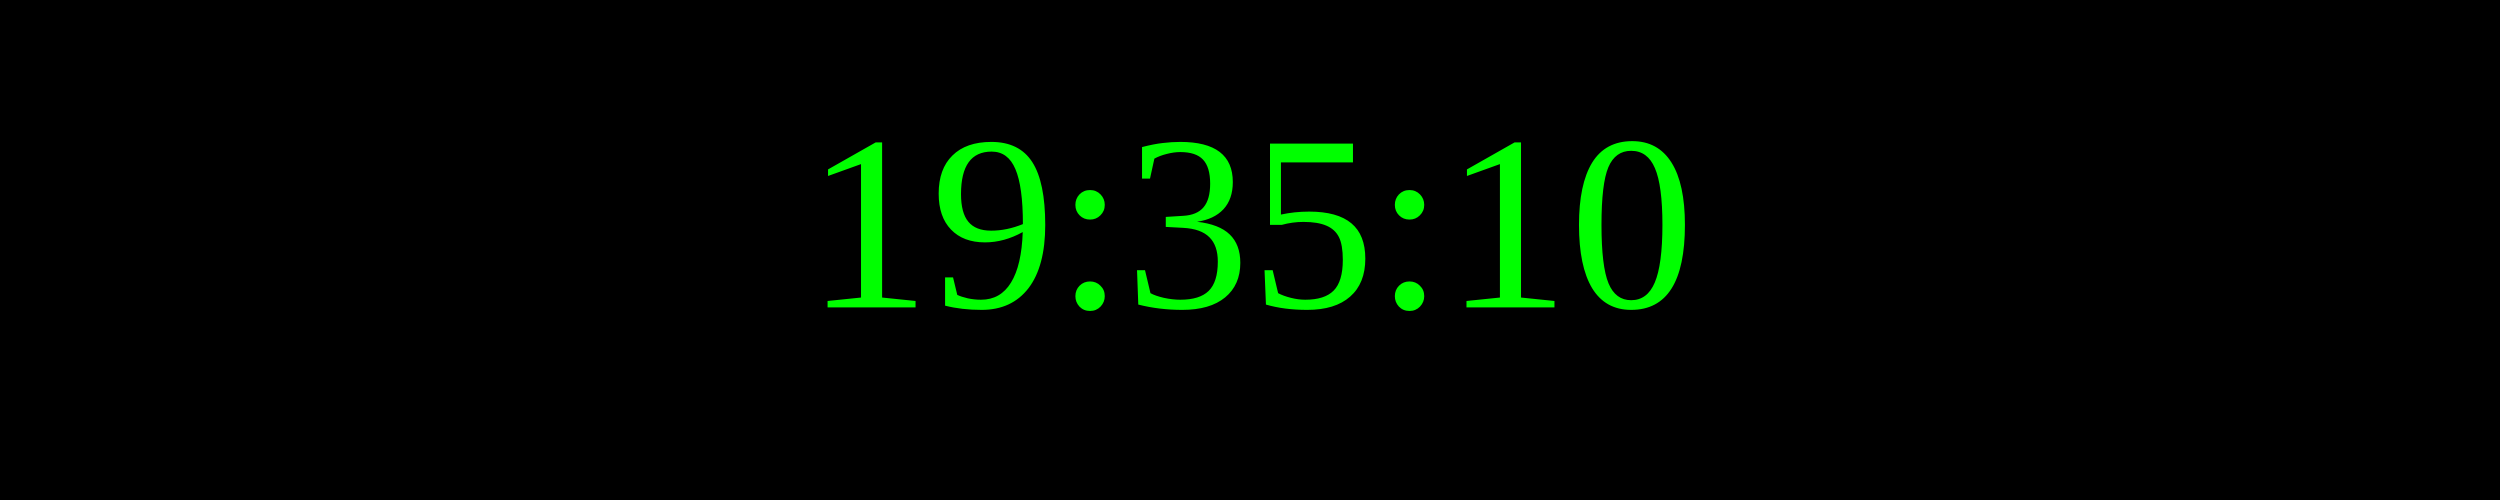
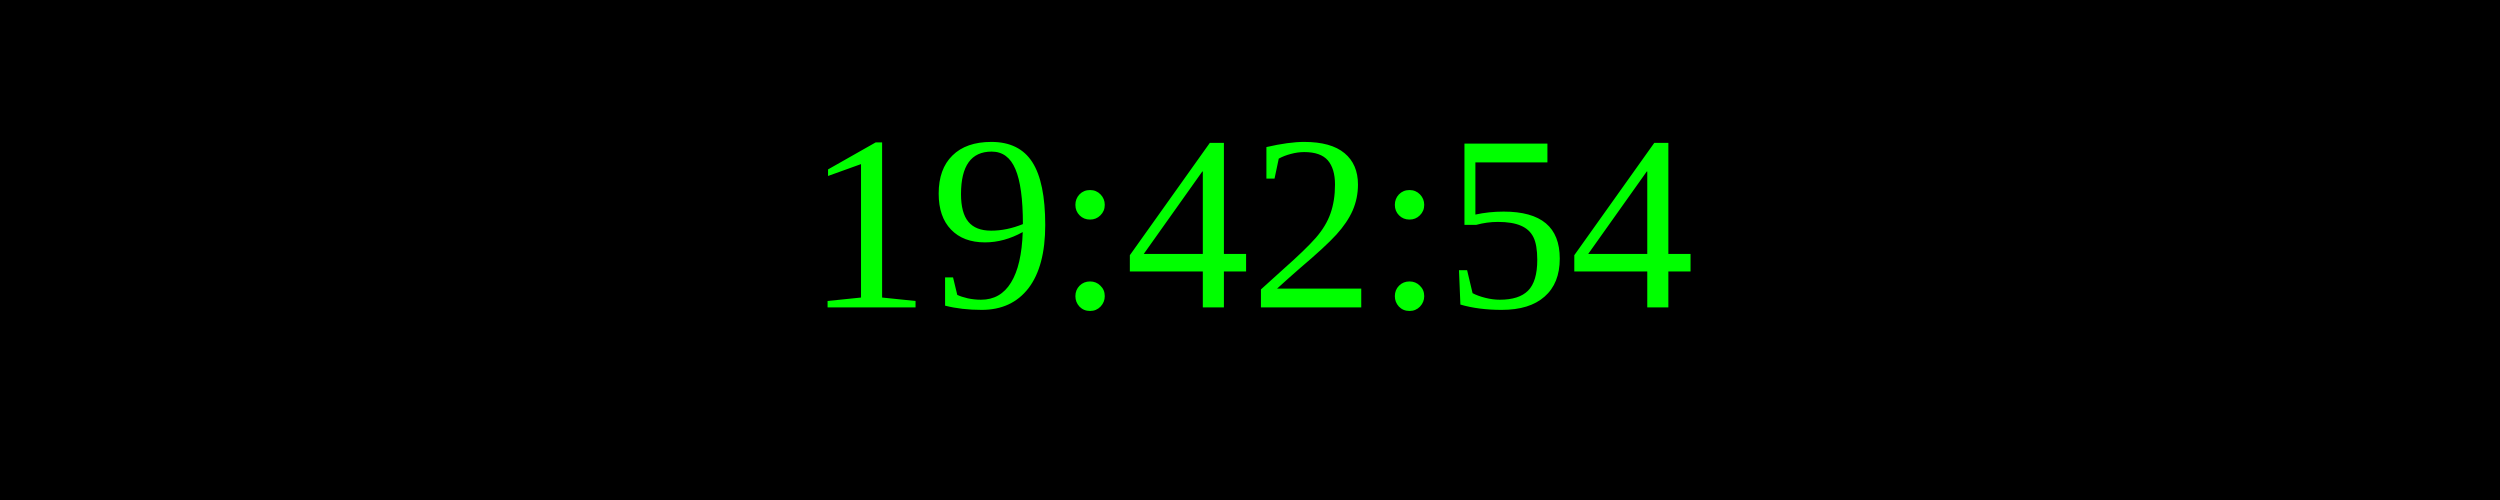
<svg xmlns="http://www.w3.org/2000/svg" width="250" height="50">
  <rect width="100%" height="100%" fill="black" />
  <text x="50%" y="50%" font-size="25" fill="lime" text-anchor="middle" dominant-baseline="middle">
- 19:35:10
+ 19:42:54
</text>
</svg>
